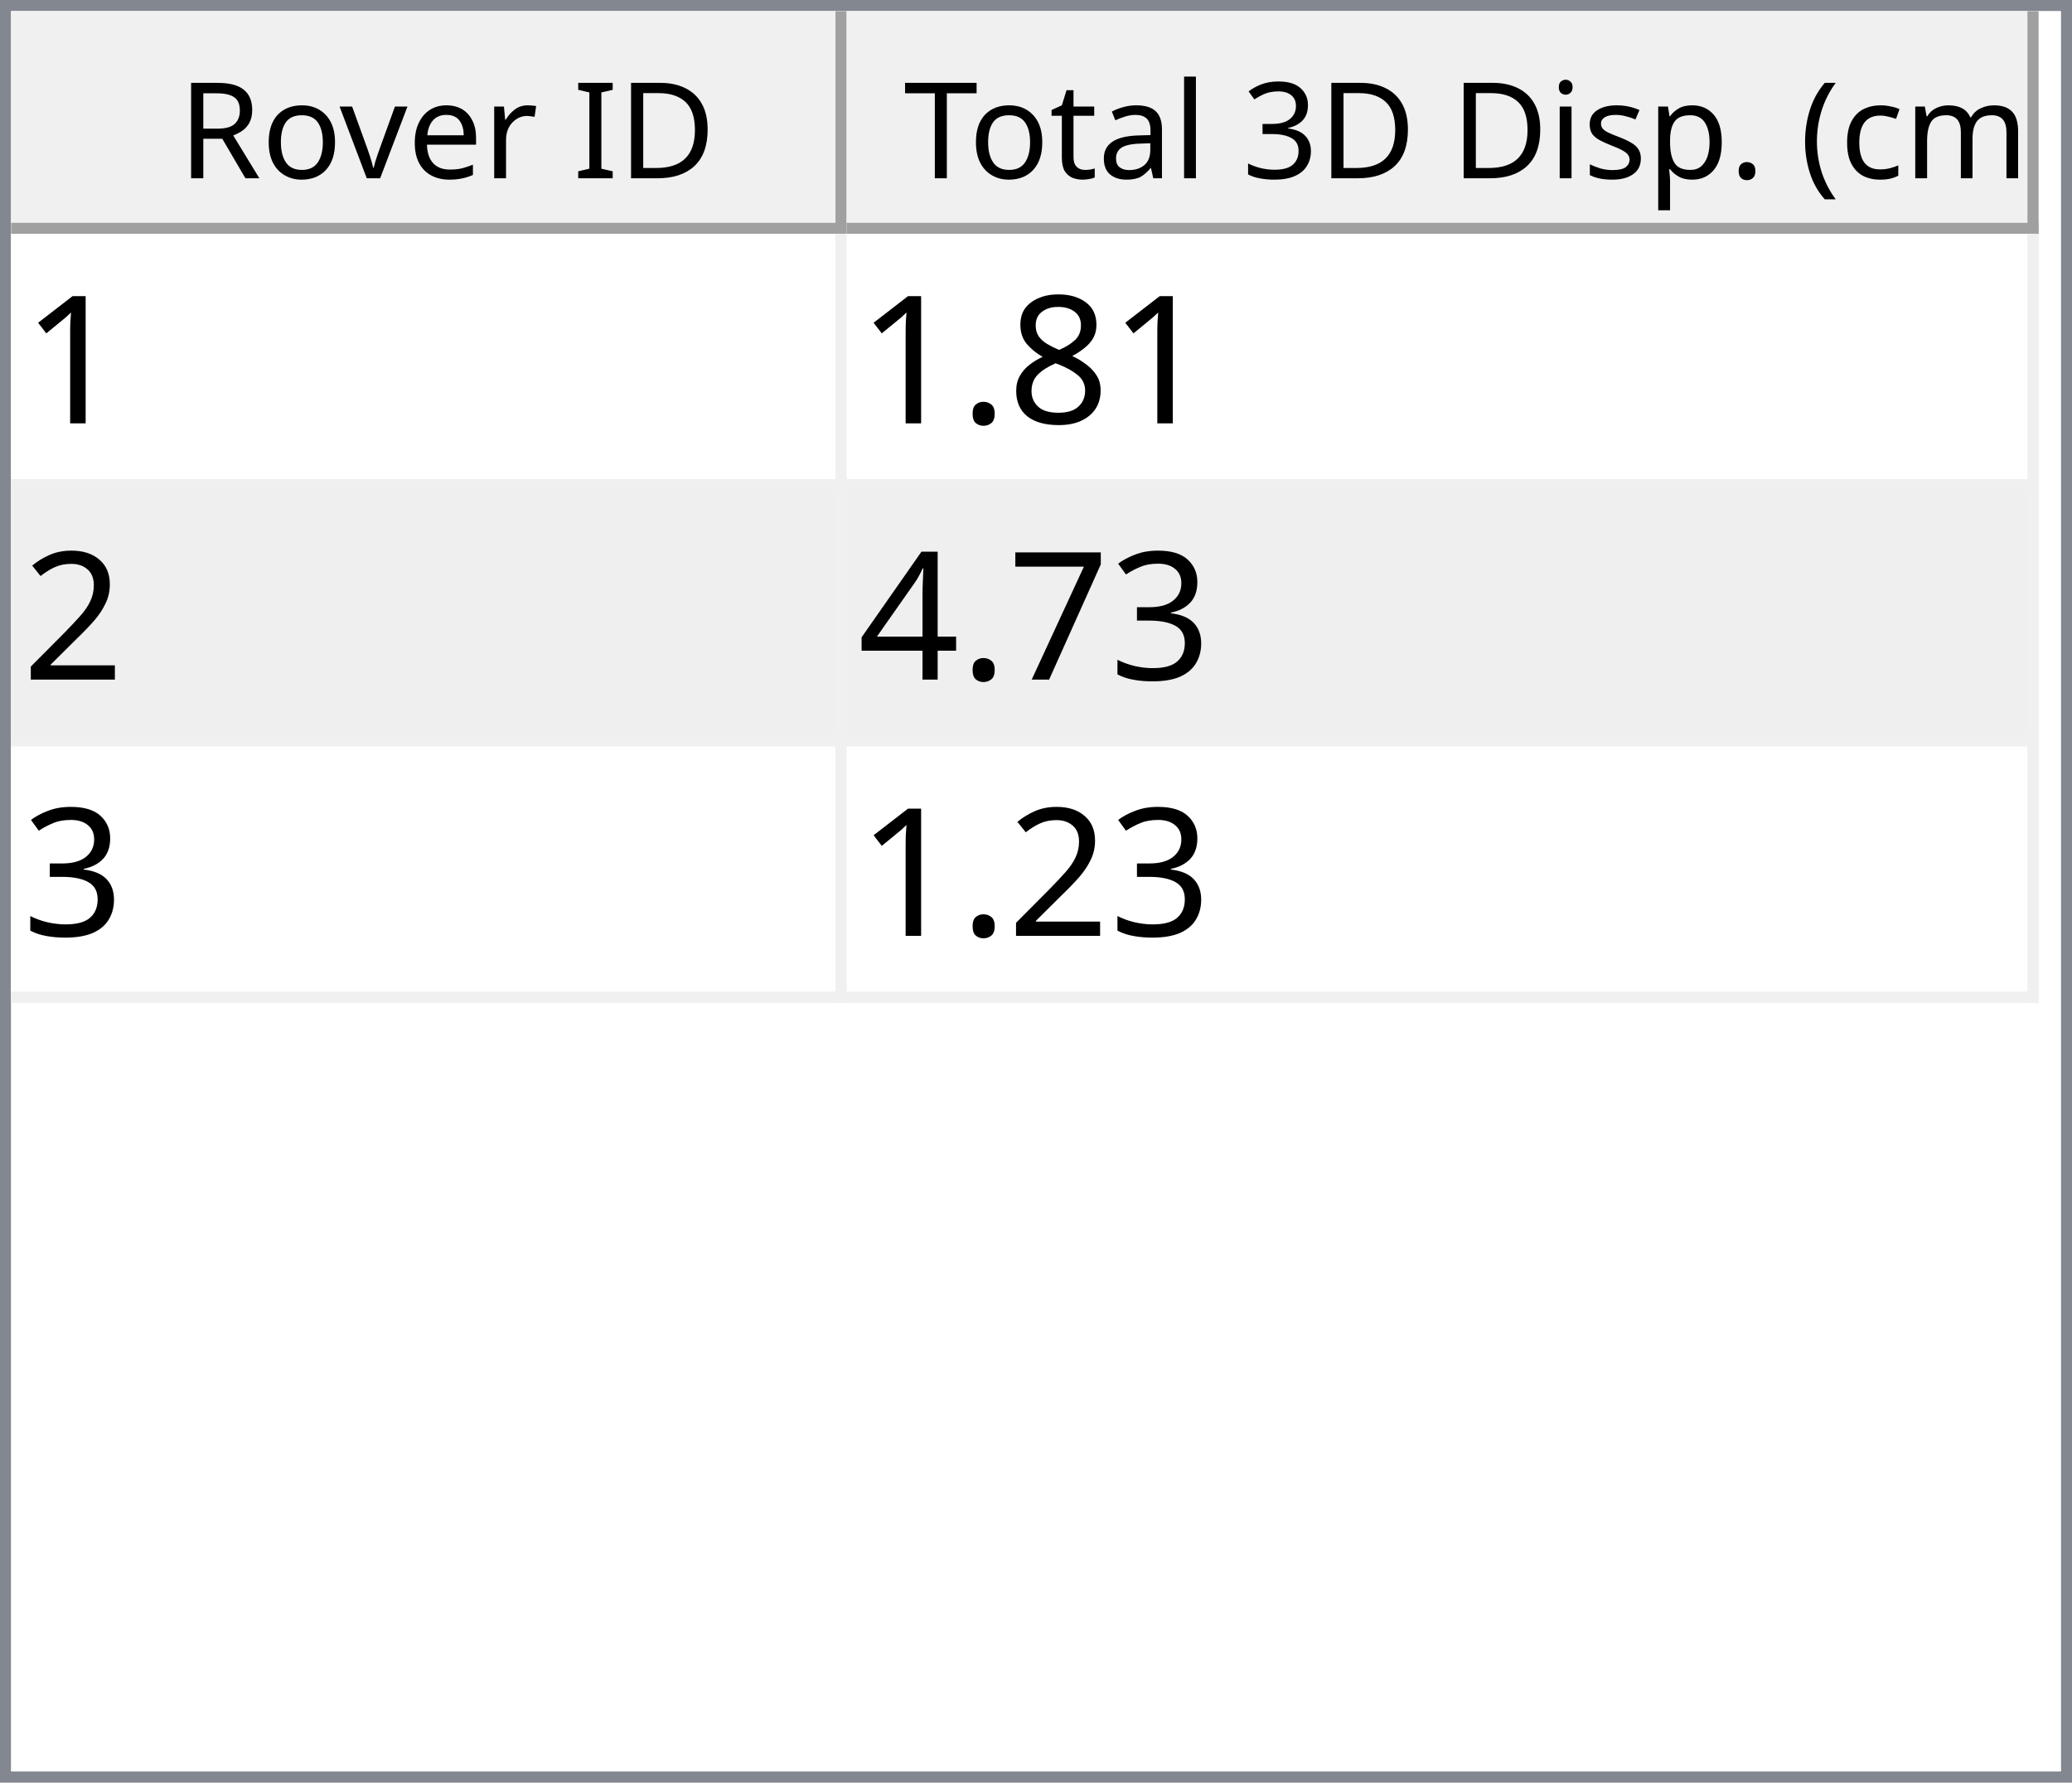
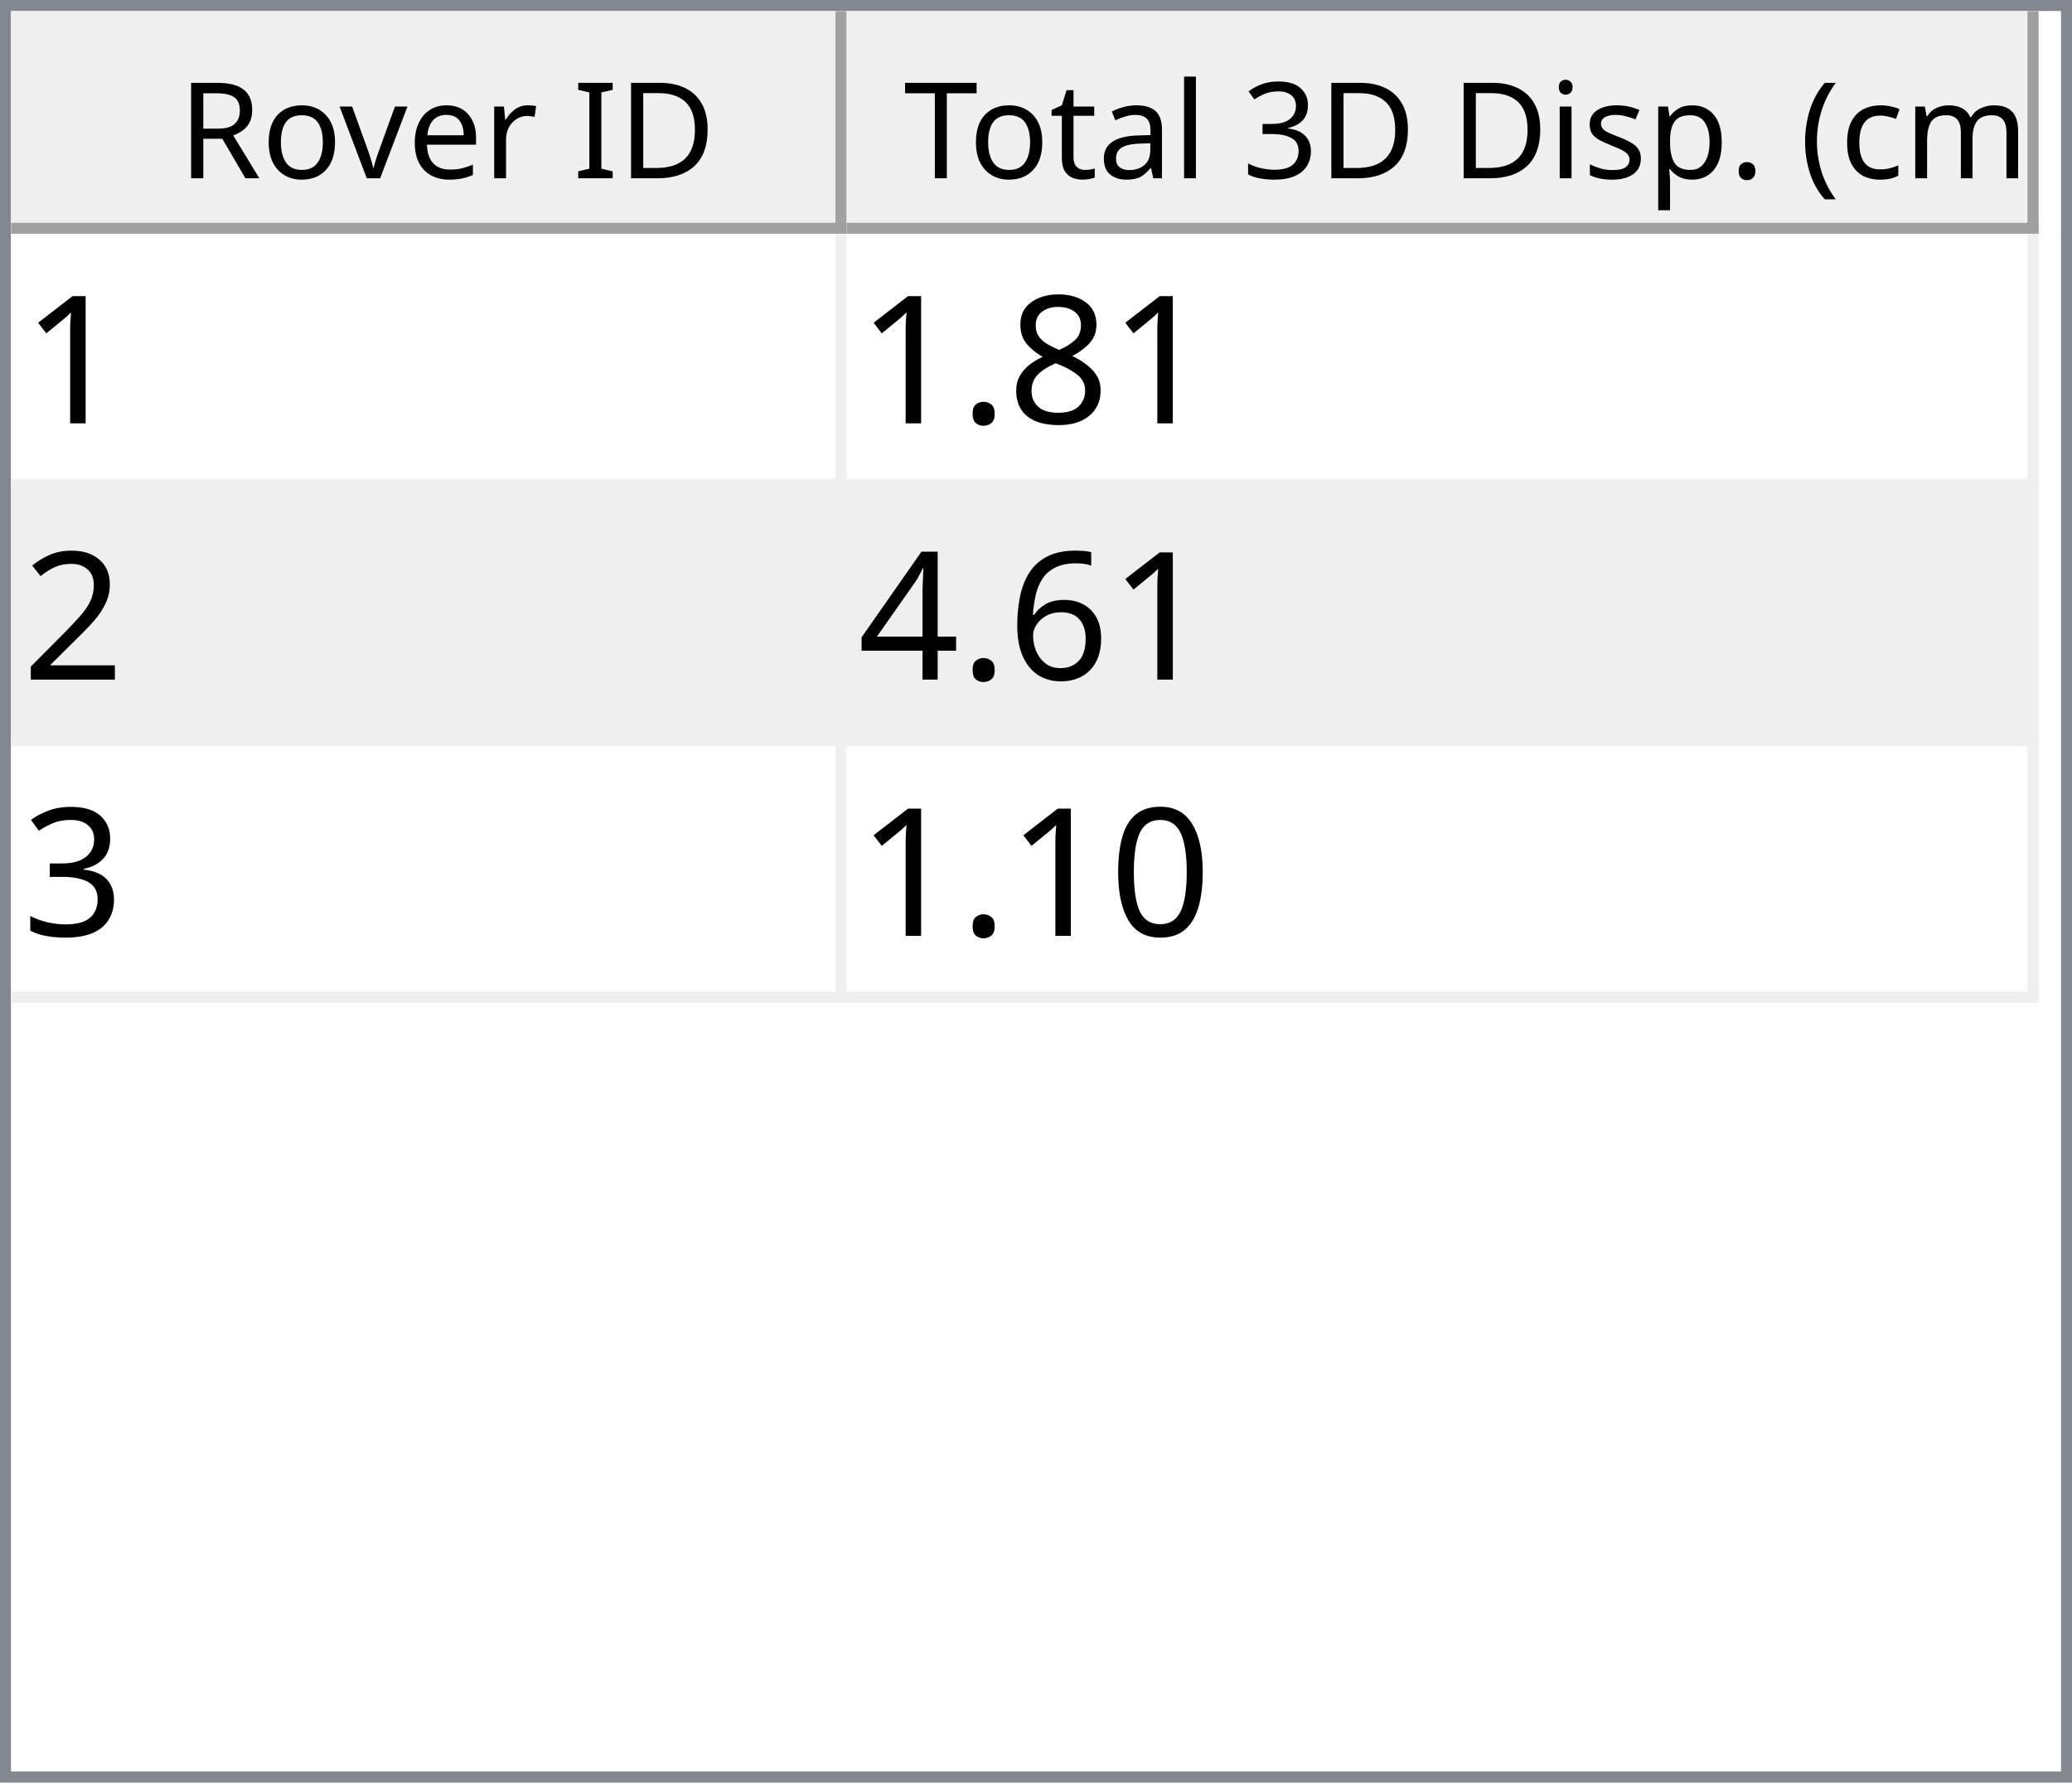
<svg xmlns="http://www.w3.org/2000/svg" style="fill-opacity:1; color-rendering:auto; color-interpolation:auto; text-rendering:auto; stroke:black; stroke-linecap:square; stroke-miterlimit:10; shape-rendering:auto; stroke-opacity:1; fill:black; stroke-dasharray:none; font-weight:normal; stroke-width:1; font-family:'Dialog'; font-style:normal; stroke-linejoin:miter; font-size:12px; stroke-dashoffset:0; image-rendering:auto;" width="186" height="160">
  <defs id="genericDefs" />
  <g>
    <defs id="defs1">
      <clipPath clipPathUnits="userSpaceOnUse" id="clipPath1">
        <path d="M0 0 L186 0 L186 160 L0 160 L0 0 Z" />
      </clipPath>
      <clipPath clipPathUnits="userSpaceOnUse" id="clipPath2">
        <path d="M0 0 L0 160 L186 160 L186 0 Z" />
      </clipPath>
      <clipPath clipPathUnits="userSpaceOnUse" id="clipPath3">
        <path d="M0 0 L0 20 L184 20 L184 0 Z" />
      </clipPath>
      <clipPath clipPathUnits="userSpaceOnUse" id="clipPath4">
        <path d="M0 0 L0 20 L75 20 L75 0 Z" />
      </clipPath>
      <clipPath clipPathUnits="userSpaceOnUse" id="clipPath5">
        <path d="M1 1 L1 19 L74 19 L74 1 Z" />
      </clipPath>
      <clipPath clipPathUnits="userSpaceOnUse" id="clipPath6">
        <path d="M0 0 L0 18 L73 18 L73 0 Z" />
      </clipPath>
      <clipPath clipPathUnits="userSpaceOnUse" id="clipPath7">
        <path d="M-0.5 -0.5 L-0.5 19.5 L74.5 19.5 L74.5 -0.5 Z" />
      </clipPath>
      <clipPath clipPathUnits="userSpaceOnUse" id="clipPath8">
        <path d="M0 0 L0 20 L107 20 L107 0 Z" />
      </clipPath>
      <clipPath clipPathUnits="userSpaceOnUse" id="clipPath9">
        <path d="M1 1 L1 19 L106 19 L106 1 Z" />
      </clipPath>
      <clipPath clipPathUnits="userSpaceOnUse" id="clipPath10">
        <path d="M0 0 L0 18 L105 18 L105 0 Z" />
      </clipPath>
      <clipPath clipPathUnits="userSpaceOnUse" id="clipPath11">
        <path d="M-0.5 -0.5 L-0.5 19.5 L106.5 19.5 L106.5 -0.5 Z" />
      </clipPath>
      <clipPath clipPathUnits="userSpaceOnUse" id="clipPath12">
        <path d="M0 0 L0 138 L184 138 L184 0 Z" />
      </clipPath>
      <clipPath clipPathUnits="userSpaceOnUse" id="clipPath13">
        <path d="M0 0 L0 69 L182 69 L182 0 Z" />
      </clipPath>
      <clipPath clipPathUnits="userSpaceOnUse" id="clipPath14">
        <path d="M-0.5 -0.5 L-0.5 68.5 L181.5 68.5 L181.5 -0.5 Z" />
      </clipPath>
      <clipPath clipPathUnits="userSpaceOnUse" id="clipPath15">
        <path d="M0 0 L0 22 L74 22 L74 0 Z" />
      </clipPath>
      <clipPath clipPathUnits="userSpaceOnUse" id="clipPath16">
        <path d="M0 0 L0 22 L106 22 L106 0 Z" />
      </clipPath>
      <font horiz-adv-x="64.551" id="font1">
        <font-face ascent="107.91" descent="25.098" units-per-em="100" style="font-style:normal; font-family:Segoe UI; font-weight:normal;" />
        <missing-glyph horiz-adv-x="64.551" d="M8.109 0 L8.109 68.266 L56.453 68.266 L56.453 0 L8.109 0 ZM15.328 7.234 L49.219 7.234 L49.219 61.031 L15.328 61.031 L15.328 7.234 Z" />
        <glyph unicode="D" horiz-adv-x="70.117" d="M9.188 0 L9.188 70.016 L28.516 70.016 Q65.531 70.016 65.531 35.891 Q65.531 19.672 55.25 9.836 Q44.969 0 27.734 0 L9.188 0 ZM17.391 62.594 L17.391 7.422 L27.828 7.422 Q41.609 7.422 49.273 14.797 Q56.938 22.172 56.938 35.688 Q56.938 62.594 28.328 62.594 L17.391 62.594 Z" />
        <glyph unicode="I" horiz-adv-x="26.611" d="M17.391 0 L9.188 0 L9.188 70.016 L17.391 70.016 L17.391 0 Z" />
        <glyph unicode=" " horiz-adv-x="27.393" d="" />
        <glyph unicode="r" horiz-adv-x="34.766" d="M34.188 41.891 Q32.078 43.5 28.125 43.5 Q23 43.5 19.555 38.672 Q16.109 33.844 16.109 25.484 L16.109 0 L8.109 0 L8.109 50 L16.109 50 L16.109 39.703 L16.312 39.703 Q18.016 44.969 21.531 47.922 Q25.047 50.875 29.391 50.875 Q32.516 50.875 34.188 50.203 L34.188 41.891 Z" />
        <glyph unicode="e" horiz-adv-x="52.295" d="M48.297 23 L12.984 23 Q13.188 14.656 17.484 10.109 Q21.781 5.562 29.297 5.562 Q37.75 5.562 44.828 11.141 L44.828 3.609 Q38.234 -1.172 27.391 -1.172 Q16.797 -1.172 10.742 5.641 Q4.688 12.453 4.688 24.812 Q4.688 36.469 11.305 43.82 Q17.922 51.172 27.734 51.172 Q37.547 51.172 42.922 44.828 Q48.297 38.484 48.297 27.203 L48.297 23 ZM40.094 29.781 Q40.047 36.719 36.75 40.578 Q33.453 44.438 27.594 44.438 Q21.922 44.438 17.969 40.383 Q14.016 36.328 13.094 29.781 L40.094 29.781 Z" />
        <glyph unicode="v" horiz-adv-x="47.9" d="M47.406 50 L27.484 0 L19.625 0 L0.688 50 L9.469 50 L22.172 13.672 Q23.578 9.672 23.922 6.688 L24.125 6.688 Q24.609 10.453 25.688 13.484 L38.969 50 L47.406 50 Z" />
        <glyph unicode="o" horiz-adv-x="58.594" d="M29 -1.172 Q17.922 -1.172 11.305 5.836 Q4.688 12.844 4.688 24.422 Q4.688 37.016 11.57 44.094 Q18.453 51.172 30.172 51.172 Q41.359 51.172 47.633 44.289 Q53.906 37.406 53.906 25.203 Q53.906 13.234 47.141 6.031 Q40.375 -1.172 29 -1.172 ZM29.594 44.438 Q21.875 44.438 17.383 39.188 Q12.891 33.938 12.891 24.703 Q12.891 15.828 17.43 10.695 Q21.969 5.562 29.594 5.562 Q37.359 5.562 41.531 10.594 Q45.703 15.625 45.703 24.906 Q45.703 34.281 41.531 39.359 Q37.359 44.438 29.594 44.438 Z" />
        <glyph unicode="R" horiz-adv-x="59.814" d="M59.375 0 L49.609 0 L37.891 19.625 Q36.281 22.359 34.766 24.289 Q33.25 26.219 31.664 27.438 Q30.078 28.656 28.25 29.219 Q26.422 29.781 24.125 29.781 L17.391 29.781 L17.391 0 L9.188 0 L9.188 70.016 L30.078 70.016 Q34.672 70.016 38.555 68.867 Q42.438 67.719 45.289 65.375 Q48.141 63.031 49.758 59.547 Q51.375 56.062 51.375 51.375 Q51.375 47.703 50.273 44.656 Q49.172 41.609 47.148 39.211 Q45.125 36.812 42.266 35.133 Q39.406 33.453 35.844 32.516 L35.844 32.328 Q37.594 31.547 38.891 30.547 Q40.188 29.547 41.359 28.18 Q42.531 26.812 43.68 25.078 Q44.828 23.344 46.234 21.047 L59.375 0 ZM17.391 62.594 L17.391 37.203 L28.516 37.203 Q31.594 37.203 34.203 38.133 Q36.812 39.062 38.719 40.797 Q40.625 42.531 41.703 45.047 Q42.781 47.562 42.781 50.688 Q42.781 56.297 39.141 59.445 Q35.5 62.594 28.609 62.594 L17.391 62.594 Z" />
        <glyph unicode=")" horiz-adv-x="30.176" d="M8.297 -15.922 L1.172 -15.922 Q16.406 2.344 16.406 26.812 Q16.406 51.469 1.078 70.016 L8.297 70.016 Q23.531 52.156 23.531 26.703 Q23.531 1.375 8.297 -15.922 Z" />
        <glyph unicode="m" horiz-adv-x="86.133" d="M79.109 0 L71.094 0 L71.094 28.719 Q71.094 37.016 68.531 40.727 Q65.969 44.438 59.906 44.438 Q54.781 44.438 51.195 39.75 Q47.609 35.062 47.609 28.516 L47.609 0 L39.594 0 L39.594 29.688 Q39.594 44.438 28.219 44.438 Q22.953 44.438 19.531 40.016 Q16.109 35.594 16.109 28.516 L16.109 0 L8.109 0 L8.109 50 L16.109 50 L16.109 42.094 L16.312 42.094 Q21.625 51.172 31.844 51.172 Q36.969 51.172 40.773 48.312 Q44.578 45.453 46 40.828 Q51.562 51.172 62.594 51.172 Q79.109 51.172 79.109 30.812 L79.109 0 Z" />
        <glyph unicode="c" horiz-adv-x="46.191" d="M42.188 2.297 Q36.422 -1.172 28.516 -1.172 Q17.828 -1.172 11.258 5.789 Q4.688 12.75 4.688 23.828 Q4.688 36.188 11.766 43.68 Q18.844 51.172 30.672 51.172 Q37.25 51.172 42.281 48.734 L42.281 40.531 Q36.719 44.438 30.375 44.438 Q22.703 44.438 17.797 38.945 Q12.891 33.453 12.891 24.516 Q12.891 15.719 17.508 10.641 Q22.125 5.562 29.891 5.562 Q36.422 5.562 42.188 9.906 L42.188 2.297 Z" />
        <glyph unicode="(" horiz-adv-x="30.176" d="M29.109 -15.922 L21.969 -15.922 Q6.844 1.375 6.844 26.703 Q6.844 52.156 21.969 70.016 L29.203 70.016 Q13.875 51.469 13.875 26.812 Q13.875 2.344 29.109 -15.922 Z" />
        <glyph unicode="." horiz-adv-x="21.68" d="M10.891 -1.078 Q8.641 -1.078 7.055 0.539 Q5.469 2.156 5.469 4.391 Q5.469 6.641 7.055 8.273 Q8.641 9.906 10.891 9.906 Q13.188 9.906 14.797 8.273 Q16.406 6.641 16.406 4.391 Q16.406 2.156 14.797 0.539 Q13.188 -1.078 10.891 -1.078 Z" />
        <glyph unicode="p" horiz-adv-x="58.789" d="M16.312 7.234 L16.109 7.234 L16.109 -23 L8.109 -23 L8.109 50 L16.109 50 L16.109 41.219 L16.312 41.219 Q22.219 51.172 33.594 51.172 Q43.266 51.172 48.688 44.461 Q54.109 37.75 54.109 26.469 Q54.109 13.922 48 6.375 Q41.891 -1.172 31.297 -1.172 Q21.578 -1.172 16.312 7.234 ZM16.109 27.391 L16.109 20.406 Q16.109 14.203 20.141 9.883 Q24.172 5.562 30.375 5.562 Q37.641 5.562 41.773 11.133 Q45.906 16.703 45.906 26.609 Q45.906 34.969 42.047 39.703 Q38.188 44.438 31.594 44.438 Q24.609 44.438 20.359 39.578 Q16.109 34.719 16.109 27.391 Z" />
        <glyph unicode="s" horiz-adv-x="42.432" d="M5.078 1.812 L5.078 10.406 Q11.625 5.562 19.484 5.562 Q30.031 5.562 30.031 12.594 Q30.031 14.594 29.125 15.992 Q28.219 17.391 26.68 18.461 Q25.141 19.531 23.07 20.383 Q21 21.234 18.609 22.172 Q15.281 23.484 12.766 24.828 Q10.25 26.172 8.57 27.859 Q6.891 29.547 6.031 31.695 Q5.172 33.844 5.172 36.719 Q5.172 40.234 6.789 42.945 Q8.406 45.656 11.086 47.484 Q13.766 49.312 17.211 50.242 Q20.656 51.172 24.312 51.172 Q30.812 51.172 35.938 48.922 L35.938 40.828 Q30.422 44.438 23.25 44.438 Q21 44.438 19.195 43.922 Q17.391 43.406 16.094 42.477 Q14.797 41.547 14.086 40.258 Q13.375 38.969 13.375 37.406 Q13.375 35.453 14.086 34.133 Q14.797 32.812 16.164 31.789 Q17.531 30.766 19.484 29.938 Q21.438 29.109 23.922 28.125 Q27.25 26.859 29.883 25.516 Q32.516 24.172 34.375 22.484 Q36.234 20.797 37.234 18.602 Q38.234 16.406 38.234 13.375 Q38.234 9.672 36.602 6.938 Q34.969 4.203 32.234 2.398 Q29.5 0.594 25.93 -0.289 Q22.359 -1.172 18.453 -1.172 Q10.75 -1.172 5.078 1.812 Z" />
        <glyph unicode="i" horiz-adv-x="24.219" d="M12.203 62.703 Q10.062 62.703 8.547 64.164 Q7.031 65.625 7.031 67.875 Q7.031 70.125 8.547 71.609 Q10.062 73.094 12.203 73.094 Q14.406 73.094 15.945 71.609 Q17.484 70.125 17.484 67.875 Q17.484 65.719 15.945 64.211 Q14.406 62.703 12.203 62.703 ZM16.109 0 L8.109 0 L8.109 50 L16.109 50 L16.109 0 Z" />
        <glyph unicode="3" horiz-adv-x="53.906" d="M46.531 19.828 Q46.531 15.094 44.75 11.211 Q42.969 7.328 39.719 4.57 Q36.469 1.812 31.93 0.297 Q27.391 -1.219 21.922 -1.219 Q11.922 -1.219 6 2.594 L6 11.188 Q13.094 5.609 22.219 5.609 Q25.875 5.609 28.828 6.539 Q31.781 7.469 33.906 9.227 Q36.031 10.984 37.18 13.477 Q38.328 15.969 38.328 19.094 Q38.328 32.812 18.797 32.812 L12.984 32.812 L12.984 39.594 L18.5 39.594 Q35.797 39.594 35.797 52.484 Q35.797 64.406 22.609 64.406 Q15.188 64.406 8.688 59.422 L8.688 67.188 Q15.375 71.188 24.609 71.188 Q29 71.188 32.57 69.969 Q36.141 68.75 38.68 66.555 Q41.219 64.359 42.609 61.281 Q44 58.203 44 54.5 Q44 40.672 30.031 36.719 L30.031 36.531 Q33.594 36.141 36.625 34.797 Q39.656 33.453 41.852 31.305 Q44.047 29.156 45.289 26.25 Q46.531 23.344 46.531 19.828 Z" />
        <glyph unicode="l" horiz-adv-x="24.219" d="M16.109 0 L8.109 0 L8.109 74.031 L16.109 74.031 L16.109 0 Z" />
        <glyph unicode="a" horiz-adv-x="50.879" d="M43.891 0 L35.891 0 L35.891 7.812 L35.688 7.812 Q30.469 -1.172 20.312 -1.172 Q12.844 -1.172 8.617 2.781 Q4.391 6.734 4.391 13.281 Q4.391 27.297 20.906 29.594 L35.891 31.688 Q35.891 44.438 25.594 44.438 Q16.547 44.438 9.281 38.281 L9.281 46.484 Q16.656 51.172 26.266 51.172 Q43.891 51.172 43.891 32.516 L43.891 0 ZM35.891 25.297 L23.828 23.641 Q18.266 22.859 15.43 20.875 Q12.594 18.891 12.594 13.875 Q12.594 10.203 15.211 7.883 Q17.828 5.562 22.172 5.562 Q28.125 5.562 32.008 9.742 Q35.891 13.922 35.891 20.312 L35.891 25.297 Z" />
        <glyph unicode="t" horiz-adv-x="33.887" d="M31.297 0.484 Q28.469 -1.078 23.828 -1.078 Q10.688 -1.078 10.688 13.578 L10.688 43.172 L2.094 43.172 L2.094 50 L10.688 50 L10.688 62.203 L18.703 64.797 L18.703 50 L31.297 50 L31.297 43.172 L18.703 43.172 L18.703 14.984 Q18.703 9.969 20.414 7.82 Q22.125 5.672 26.078 5.672 Q29.109 5.672 31.297 7.328 L31.297 0.484 Z" />
        <glyph unicode="T" horiz-adv-x="52.393" d="M50.594 62.594 L30.375 62.594 L30.375 0 L22.172 0 L22.172 62.594 L2 62.594 L2 70.016 L50.594 70.016 L50.594 62.594 Z" />
      </font>
      <font horiz-adv-x="75.0" id="font2">
        <font-face ascent="100.537" descent="21.973" units-per-em="100" style="font-style:normal; font-family:sans-serif; font-weight:normal;" />
        <missing-glyph horiz-adv-x="75.0" d="M12.5 0 L12.5 62.5 L62.5 62.5 L62.5 0 L12.5 0 ZM14.062 1.562 L60.938 1.562 L60.938 60.938 L14.062 60.938 L14.062 1.562 Z" />
        <glyph unicode="1" horiz-adv-x="55.615" d="M37.25 0 L28.469 0 L28.469 56 Q25.297 52.984 20.141 49.953 Q14.984 46.922 10.891 45.406 L10.891 53.906 Q18.266 57.375 23.781 62.305 Q29.297 67.234 31.594 71.875 L37.25 71.875 L37.25 0 Z" />
        <glyph unicode="8" horiz-adv-x="55.615" d="M17.672 38.812 Q12.203 40.828 9.57 44.539 Q6.938 48.25 6.938 53.422 Q6.938 61.234 12.555 66.555 Q18.172 71.875 27.484 71.875 Q36.859 71.875 42.578 66.43 Q48.297 60.984 48.297 53.172 Q48.297 48.188 45.68 44.508 Q43.062 40.828 37.75 38.812 Q44.344 36.672 47.781 31.883 Q51.219 27.094 51.219 20.453 Q51.219 11.281 44.727 5.031 Q38.234 -1.219 27.641 -1.219 Q17.047 -1.219 10.547 5.055 Q4.047 11.328 4.047 20.703 Q4.047 27.688 7.594 32.398 Q11.141 37.109 17.672 38.812 ZM15.922 53.719 Q15.922 48.641 19.195 45.414 Q22.469 42.188 27.688 42.188 Q32.766 42.188 36.016 45.383 Q39.266 48.578 39.266 53.219 Q39.266 58.062 35.914 61.359 Q32.562 64.656 27.594 64.656 Q22.562 64.656 19.242 61.43 Q15.922 58.203 15.922 53.719 ZM13.094 20.656 Q13.094 16.891 14.875 13.375 Q16.656 9.859 20.172 7.93 Q23.688 6 27.734 6 Q34.031 6 38.133 10.055 Q42.234 14.109 42.234 20.359 Q42.234 26.703 38.016 30.859 Q33.797 35.016 27.438 35.016 Q21.234 35.016 17.164 30.914 Q13.094 26.812 13.094 20.656 Z" />
        <glyph unicode="." horiz-adv-x="27.783" d="M9.078 0 L9.078 10.016 L19.094 10.016 L19.094 0 L9.078 0 Z" />
        <glyph unicode="2" horiz-adv-x="55.615" d="M50.344 8.453 L50.344 0 L3.031 0 Q2.938 3.172 4.047 6.109 Q5.859 10.938 9.836 15.625 Q13.812 20.312 21.344 26.469 Q33.016 36.031 37.117 41.625 Q41.219 47.219 41.219 52.203 Q41.219 57.422 37.477 61.008 Q33.734 64.594 27.734 64.594 Q21.391 64.594 17.578 60.789 Q13.766 56.984 13.719 50.25 L4.688 51.172 Q5.609 61.281 11.664 66.578 Q17.719 71.875 27.938 71.875 Q38.234 71.875 44.242 66.164 Q50.25 60.453 50.25 52 Q50.25 47.703 48.492 43.555 Q46.734 39.406 42.656 34.812 Q38.578 30.219 29.109 22.219 Q21.188 15.578 18.945 13.211 Q16.703 10.844 15.234 8.453 L50.344 8.453 Z" />
+         <glyph unicode="6" horiz-adv-x="55.615" d="M49.75 54.047 L41.016 53.375 Q39.844 58.547 37.703 60.891 Q34.125 64.656 28.906 64.656 Q24.703 64.656 21.531 62.312 Q17.391 59.281 14.992 53.469 Q12.594 47.656 12.5 36.922 Q15.672 41.75 20.266 44.094 Q24.859 46.438 29.891 46.438 Q38.672 46.438 44.852 39.969 Q51.031 33.5 51.031 23.25 Q51.031 16.5 48.125 10.719 Q45.219 4.938 40.141 1.859 Q35.062 -1.219 28.609 -1.219 Q17.625 -1.219 10.695 6.859 Q3.766 14.938 3.766 33.5 Q3.766 54.25 11.422 63.672 Q18.109 71.875 29.438 71.875 Q37.891 71.875 43.289 67.141 Q48.688 62.406 49.75 54.047 ZM13.875 23.188 Q13.875 18.656 15.797 14.508 Q17.719 10.359 21.188 8.18 Q24.656 6 28.469 6 Q34.031 6 38.039 10.492 Q42.047 14.984 42.047 22.703 Q42.047 30.125 38.086 34.398 Q34.125 38.672 28.125 38.672 Q22.172 38.672 18.023 34.398 Q13.875 30.125 13.875 23.188 Z" />
+         <glyph unicode="4" horiz-adv-x="55.615" d="M32.328 0 L32.328 17.141 L1.266 17.141 L1.266 25.203 L33.938 71.578 L41.109 71.578 L41.109 25.203 L50.781 25.203 L50.781 17.141 L41.109 17.141 L41.109 0 L32.328 0 ZM32.328 25.203 L32.328 57.469 L9.906 25.203 L32.328 25.203 Z" />
        <glyph unicode="3" horiz-adv-x="55.615" d="M4.203 18.891 L12.984 20.062 Q14.5 12.594 18.141 9.297 Q21.781 6 27 6 Q33.203 6 37.477 10.297 Q41.75 14.594 41.75 20.953 Q41.75 27 37.797 30.93 Q33.844 34.859 27.734 34.859 Q25.25 34.859 21.531 33.891 L22.516 41.609 Q23.391 41.5 23.922 41.5 Q29.547 41.5 34.039 44.43 Q38.531 47.359 38.531 53.469 Q38.531 58.297 35.258 61.477 Q31.984 64.656 26.812 64.656 Q21.688 64.656 18.266 61.43 Q14.844 58.203 13.875 51.766 L5.078 53.328 Q6.688 62.156 12.398 67.016 Q18.109 71.875 26.609 71.875 Q32.469 71.875 37.398 69.359 Q42.328 66.844 44.945 62.5 Q47.562 58.156 47.562 53.266 Q47.562 48.641 45.07 44.828 Q42.578 41.016 37.703 38.766 Q44.047 37.312 47.562 32.695 Q51.078 28.078 51.078 21.141 Q51.078 11.766 44.242 5.25 Q37.406 -1.266 26.953 -1.266 Q17.531 -1.266 11.305 4.352 Q5.078 9.969 4.203 18.891 Z" />
-         <glyph unicode="7" horiz-adv-x="55.615" d="M4.734 62.203 L4.734 70.656 L51.078 70.656 L51.078 63.812 Q44.234 56.547 37.523 44.484 Q30.812 32.422 27.156 19.672 Q24.516 10.688 23.781 0 L14.75 0 Q14.891 8.453 18.062 20.414 Q21.234 32.375 27.172 43.484 Q33.109 54.594 39.797 62.203 L4.734 62.203 Z" />
-         <glyph unicode="4" horiz-adv-x="55.615" d="M32.328 0 L32.328 17.141 L1.266 17.141 L1.266 25.203 L33.938 71.578 L41.109 71.578 L41.109 25.203 L50.781 25.203 L50.781 17.141 L41.109 17.141 L41.109 0 L32.328 0 ZM32.328 25.203 L32.328 57.469 L9.906 25.203 L32.328 25.203 Z" />
+         <glyph unicode="0" horiz-adv-x="55.615" d="M4.156 35.297 Q4.156 48 6.766 55.742 Q9.375 63.484 14.523 67.68 Q19.672 71.875 27.484 71.875 Q33.25 71.875 37.594 69.555 Q41.938 67.234 44.773 62.867 Q47.609 58.5 49.219 52.227 Q50.828 45.953 50.828 35.297 Q50.828 22.703 48.242 14.969 Q45.656 7.234 40.508 3.008 Q35.359 -1.219 27.484 -1.219 Q17.141 -1.219 11.234 6.203 Q4.156 15.141 4.156 35.297 ZM13.188 35.297 Q13.188 17.672 17.312 11.836 Q21.438 6 27.484 6 Q33.547 6 37.672 11.859 Q41.797 17.719 41.797 35.297 Q41.797 52.984 37.672 58.789 Q33.547 64.594 27.391 64.594 Q21.344 64.594 17.719 59.469 Q13.188 52.938 13.188 35.297 Z" />
      </font>
    </defs>
    <g style="fill:white; stroke:white;">
      <rect x="0" y="0" width="186" style="clip-path:url(#clipPath1); stroke:none;" height="160" />
    </g>
    <g style="fill:white; text-rendering:optimizeSpeed; color-rendering:optimizeSpeed; image-rendering:optimizeSpeed; shape-rendering:crispEdges; stroke:white; color-interpolation:sRGB;">
      <rect x="0" width="186" height="160" y="0" style="stroke:none;" />
      <path style="stroke:none;" d="M0 160 L186 160 L186 0 L0 0 Z" />
    </g>
    <g style="fill:rgb(240,240,240); font-family:'Segoe UI'; stroke:rgb(240,240,240);">
      <rect x="0" y="0" width="186" style="clip-path:url(#clipPath2); stroke:none;" height="160" />
    </g>
    <g style="fill:rgb(130,135,144); font-family:'Segoe UI'; stroke:rgb(130,135,144);">
      <path d="M0 0 L186 0 L186 160 L0 160 L0 0 ZM1 1 L185 1 L185 159 L1 159 L1 1 Z" style="fill-rule:evenodd; clip-path:url(#clipPath2); stroke:none;" />
    </g>
    <g style="fill:white; font-family:'Segoe UI'; stroke:white;" transform="translate(1,1)">
      <rect x="0" y="0" width="184" style="clip-path:url(#clipPath3); stroke:none;" height="20" />
    </g>
    <g style="fill:rgb(240,240,240); font-family:'Segoe UI'; stroke:rgb(240,240,240);" transform="translate(1,1)">
      <rect x="0" y="0" width="75" style="clip-path:url(#clipPath4); stroke:none;" height="20" />
    </g>
    <g style="font-family:'Segoe UI';" transform="translate(2,2)">
      <text x="14" xml:space="preserve" y="14" style="clip-path:url(#clipPath6); stroke:none;">Rover ID</text>
    </g>
    <g style="fill:rgb(160,160,160); font-family:'Segoe UI'; stroke:rgb(160,160,160); stroke-linejoin:bevel;" transform="translate(1.5,1.5)">
      <line x1="74" x2="74" y1="0" style="fill:none; clip-path:url(#clipPath7);" y2="19" />
    </g>
    <g style="fill:rgb(160,160,160); font-family:'Segoe UI'; stroke:rgb(160,160,160); stroke-linejoin:bevel;" transform="matrix(1,0,0,1,1,1) translate(0.5,0.5)">
      <line x1="0" x2="74" y1="19" style="fill:none; clip-path:url(#clipPath7);" y2="19" />
    </g>
    <g style="fill:rgb(240,240,240); font-family:'Segoe UI'; stroke:rgb(240,240,240);" transform="translate(76,1)">
      <rect x="0" y="0" width="107" style="clip-path:url(#clipPath8); stroke:none;" height="20" />
    </g>
    <g style="font-family:'Segoe UI';" transform="translate(77,2)">
      <text x="1" xml:space="preserve" y="14" style="clip-path:url(#clipPath10); stroke:none;"> Total 3D Disp. (cm)</text>
    </g>
    <g style="fill:rgb(160,160,160); font-family:'Segoe UI'; stroke:rgb(160,160,160); stroke-linejoin:bevel;" transform="translate(76.5,1.5)">
      <line x1="106" x2="106" y1="0" style="fill:none; clip-path:url(#clipPath11);" y2="19" />
    </g>
    <g style="fill:rgb(160,160,160); font-family:'Segoe UI'; stroke:rgb(160,160,160); stroke-linejoin:bevel;" transform="matrix(1,0,0,1,76,1) translate(0.5,0.5)">
      <line x1="0" x2="106" y1="19" style="fill:none; clip-path:url(#clipPath11);" y2="19" />
    </g>
    <g style="fill:white; font-family:'Segoe UI'; stroke:white;" transform="translate(1,21)">
      <rect x="0" y="0" width="184" style="clip-path:url(#clipPath12); stroke:none;" height="138" />
    </g>
    <g style="fill:rgb(240,240,240); font-size:16px; font-family:sans-serif; stroke:rgb(240,240,240);" transform="translate(1,21)">
      <rect x="0" y="0" width="182" style="clip-path:url(#clipPath13); stroke:none;" height="69" />
      <line transform="translate(0.5,0.5)" x1="0" x2="181" y1="22" style="clip-path:url(#clipPath14); fill:none; stroke-linejoin:bevel;" y2="22" />
    </g>
    <g transform="matrix(1,0,0,1,1,21) translate(0.5,0.5)" style="fill:rgb(240,240,240); font-size:16px; font-family:sans-serif; stroke:rgb(240,240,240); stroke-linejoin:bevel;">
      <line x1="0" x2="181" y1="45" style="fill:none; clip-path:url(#clipPath14);" y2="45" />
    </g>
    <g transform="matrix(1,0,0,1,1,21) translate(0.5,0.5)" style="fill:rgb(240,240,240); font-size:16px; font-family:sans-serif; stroke:rgb(240,240,240); stroke-linejoin:bevel;">
      <line x1="0" x2="181" y1="68" style="fill:none; clip-path:url(#clipPath14);" y2="68" />
    </g>
    <g transform="matrix(1,0,0,1,1,21) translate(0.5,0.5)" style="fill:rgb(240,240,240); font-size:16px; font-family:sans-serif; stroke:rgb(240,240,240); stroke-linejoin:bevel;">
      <line x1="74" x2="74" y1="0" style="fill:none; clip-path:url(#clipPath14);" y2="68" />
    </g>
    <g transform="matrix(1,0,0,1,1,21) translate(0.5,0.5)" style="fill:rgb(240,240,240); font-size:16px; font-family:sans-serif; stroke:rgb(240,240,240); stroke-linejoin:bevel;">
      <line x1="181" x2="181" y1="0" style="fill:none; clip-path:url(#clipPath14);" y2="68" />
    </g>
    <g style="fill:white; font-size:16px; font-family:sans-serif; stroke:white;" transform="matrix(1,0,0,1,1,21)">
      <rect x="0" y="0" width="74" style="clip-path:url(#clipPath15); stroke:none;" height="22" />
      <text x="1" y="17" style="fill:black; clip-path:url(#clipPath15); stroke:none;" xml:space="preserve">1</text>
    </g>
    <g style="fill:white; font-size:16px; font-family:sans-serif; stroke:white;" transform="matrix(1,0,0,1,1,21) translate(75,0)">
      <rect x="0" y="0" width="106" style="clip-path:url(#clipPath16); stroke:none;" height="22" />
      <text x="1" y="17" style="fill:black; clip-path:url(#clipPath16); stroke:none;" xml:space="preserve">1.81</text>
    </g>
    <g style="fill:rgb(239,239,239); font-size:16px; font-family:sans-serif; stroke:rgb(239,239,239);" transform="matrix(1,0,0,1,1,21) translate(0,23)">
      <rect x="0" y="0" width="74" style="clip-path:url(#clipPath15); stroke:none;" height="22" />
      <text x="1" y="17" style="fill:black; clip-path:url(#clipPath15); stroke:none;" xml:space="preserve">2</text>
    </g>
    <g style="fill:rgb(239,239,239); font-size:16px; font-family:sans-serif; stroke:rgb(239,239,239);" transform="matrix(1,0,0,1,1,21) translate(75,23)">
      <rect x="0" y="0" width="106" style="clip-path:url(#clipPath16); stroke:none;" height="22" />
-       <text x="1" y="17" style="fill:black; clip-path:url(#clipPath16); stroke:none;" xml:space="preserve">4.73</text>
+       <text x="1" y="17" style="fill:black; clip-path:url(#clipPath16); stroke:none;" xml:space="preserve">4.61</text>
    </g>
    <g style="fill:white; font-size:16px; font-family:sans-serif; stroke:white;" transform="matrix(1,0,0,1,1,21) translate(0,46)">
      <rect x="0" y="0" width="74" style="clip-path:url(#clipPath15); stroke:none;" height="22" />
      <text x="1" y="17" style="fill:black; clip-path:url(#clipPath15); stroke:none;" xml:space="preserve">3</text>
    </g>
    <g style="fill:white; font-size:16px; font-family:sans-serif; stroke:white;" transform="matrix(1,0,0,1,1,21) translate(75,46)">
      <rect x="0" y="0" width="106" style="clip-path:url(#clipPath16); stroke:none;" height="22" />
-       <text x="1" y="17" style="fill:black; clip-path:url(#clipPath16); stroke:none;" xml:space="preserve">1.23</text>
+       <text x="1" y="17" style="fill:black; clip-path:url(#clipPath16); stroke:none;" xml:space="preserve">1.10</text>
    </g>
  </g>
</svg>
